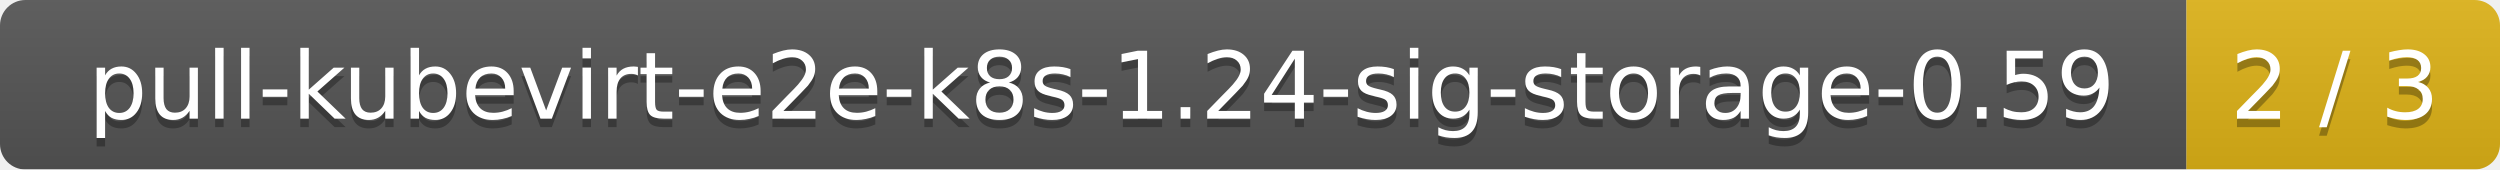
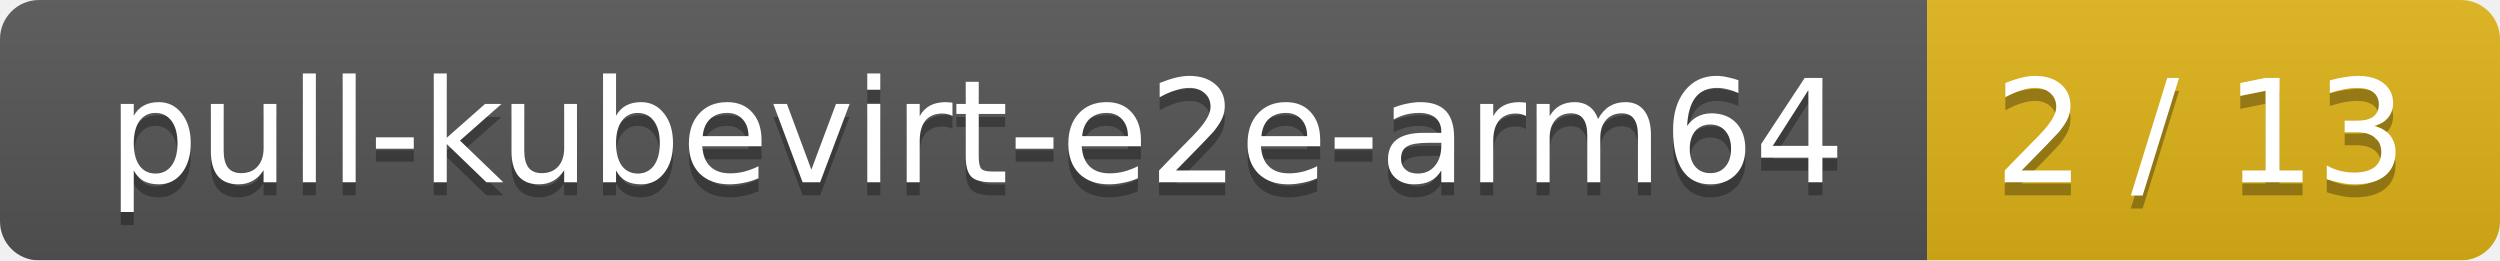
- <svg xmlns="http://www.w3.org/2000/svg" width="295" height="20">
+ <svg xmlns="http://www.w3.org/2000/svg" width="192" height="20">
  <linearGradient id="smooth" x2="0" y2="100%">
    <stop offset="0" stop-color="#bbb" stop-opacity=".1" />
    <stop offset="1" stop-opacity=".1" />
  </linearGradient>
  <mask id="round">
-     <rect width="295" height="20" rx="3" fill="#fff" />
+     <rect width="192" height="20" rx="3" fill="#fff" />
  </mask>
  <g mask="url(#round)">
-     <rect width="258" height="20" fill="#555" />
-     <rect x="258" width="37" height="20" fill="#dfb317" />
-     <rect width="295" height="20" fill="url(#smooth)" />
+     <rect width="148" height="20" fill="#555" />
+     <rect x="148" width="44" height="20" fill="#dfb317" />
+     <rect width="192" height="20" fill="url(#smooth)" />
  </g>
  <g fill="#fff" text-anchor="middle" font-family="DejaVu Sans,Verdana,Geneva,sans-serif" font-size="11">
-     <text x="130" y="15" fill="#010101" fill-opacity=".3">pull-kubevirt-e2e-k8s-1.24-sig-storage-0.59</text>
-     <text x="130" y="14">pull-kubevirt-e2e-k8s-1.24-sig-storage-0.59</text>
-     <text x="275.5" y="15" fill="#010101" fill-opacity=".3">2 / 3</text>
-     <text x="275.5" y="14">2 / 3</text>
+     <text x="75" y="15" fill="#010101" fill-opacity=".3">pull-kubevirt-e2e-arm64</text>
+     <text x="75" y="14">pull-kubevirt-e2e-arm64</text>
+     <text x="169" y="15" fill="#010101" fill-opacity=".3">2 / 13</text>
+     <text x="169" y="14">2 / 13</text>
  </g>
</svg>
